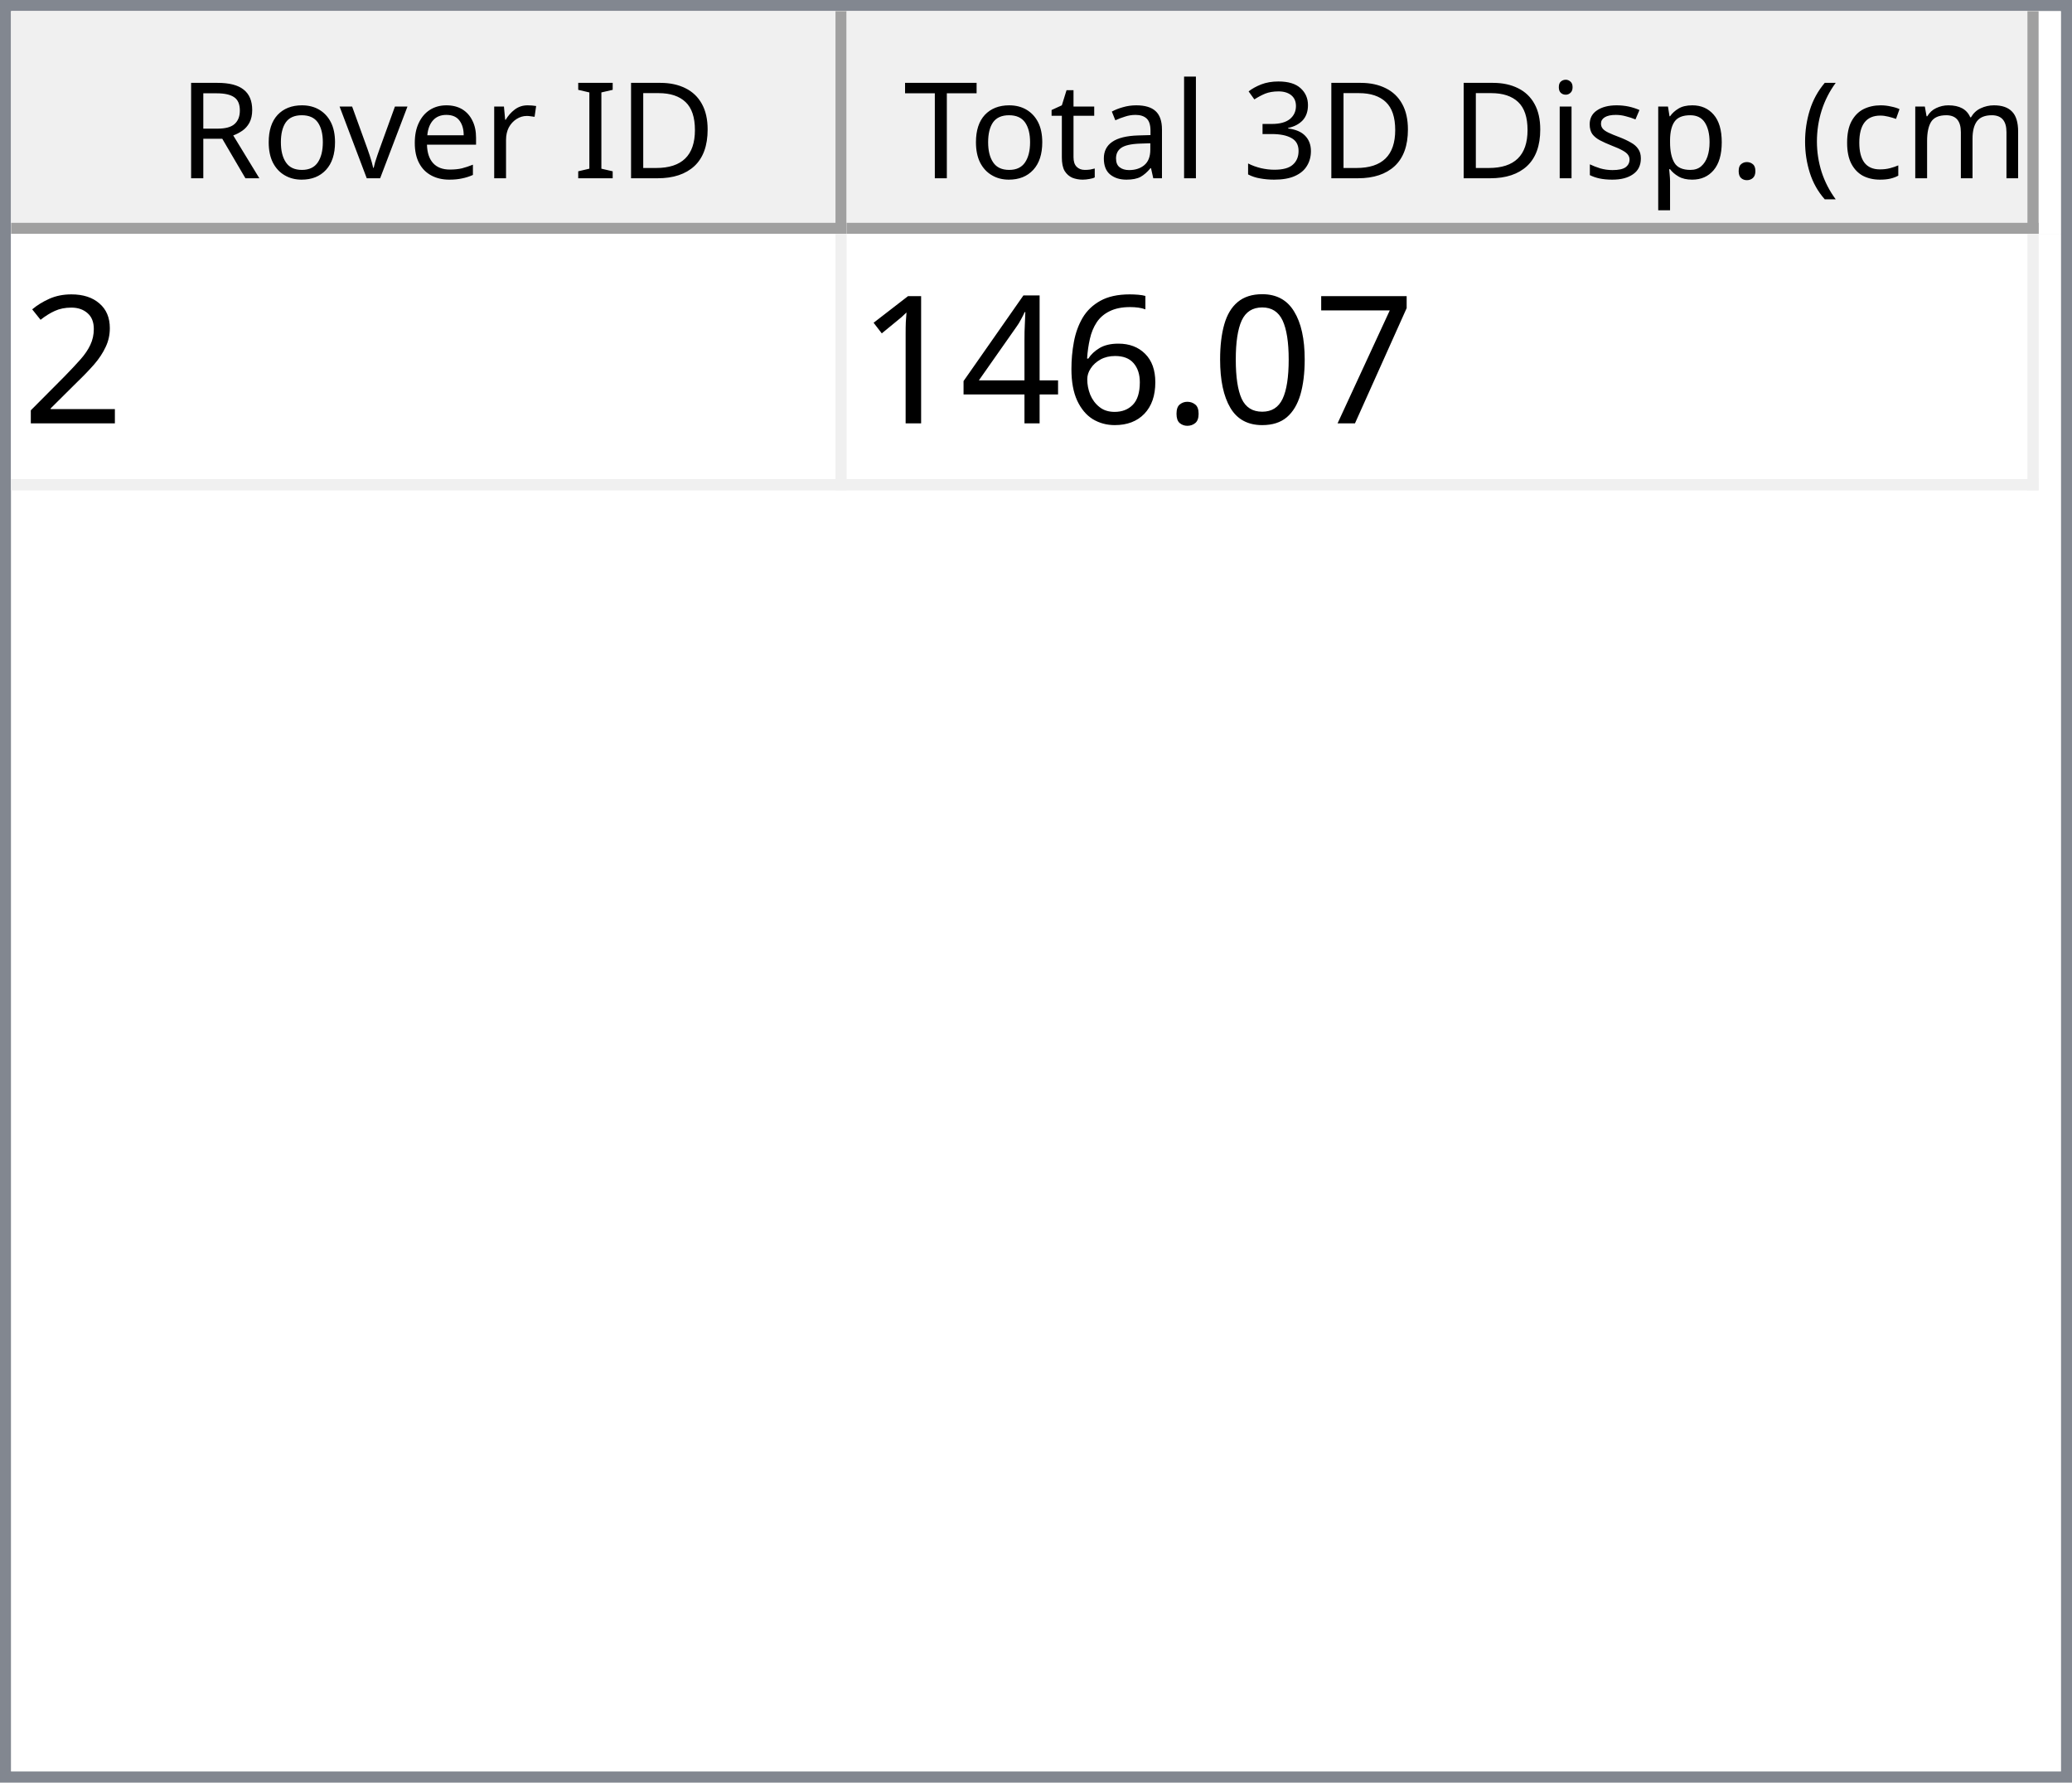
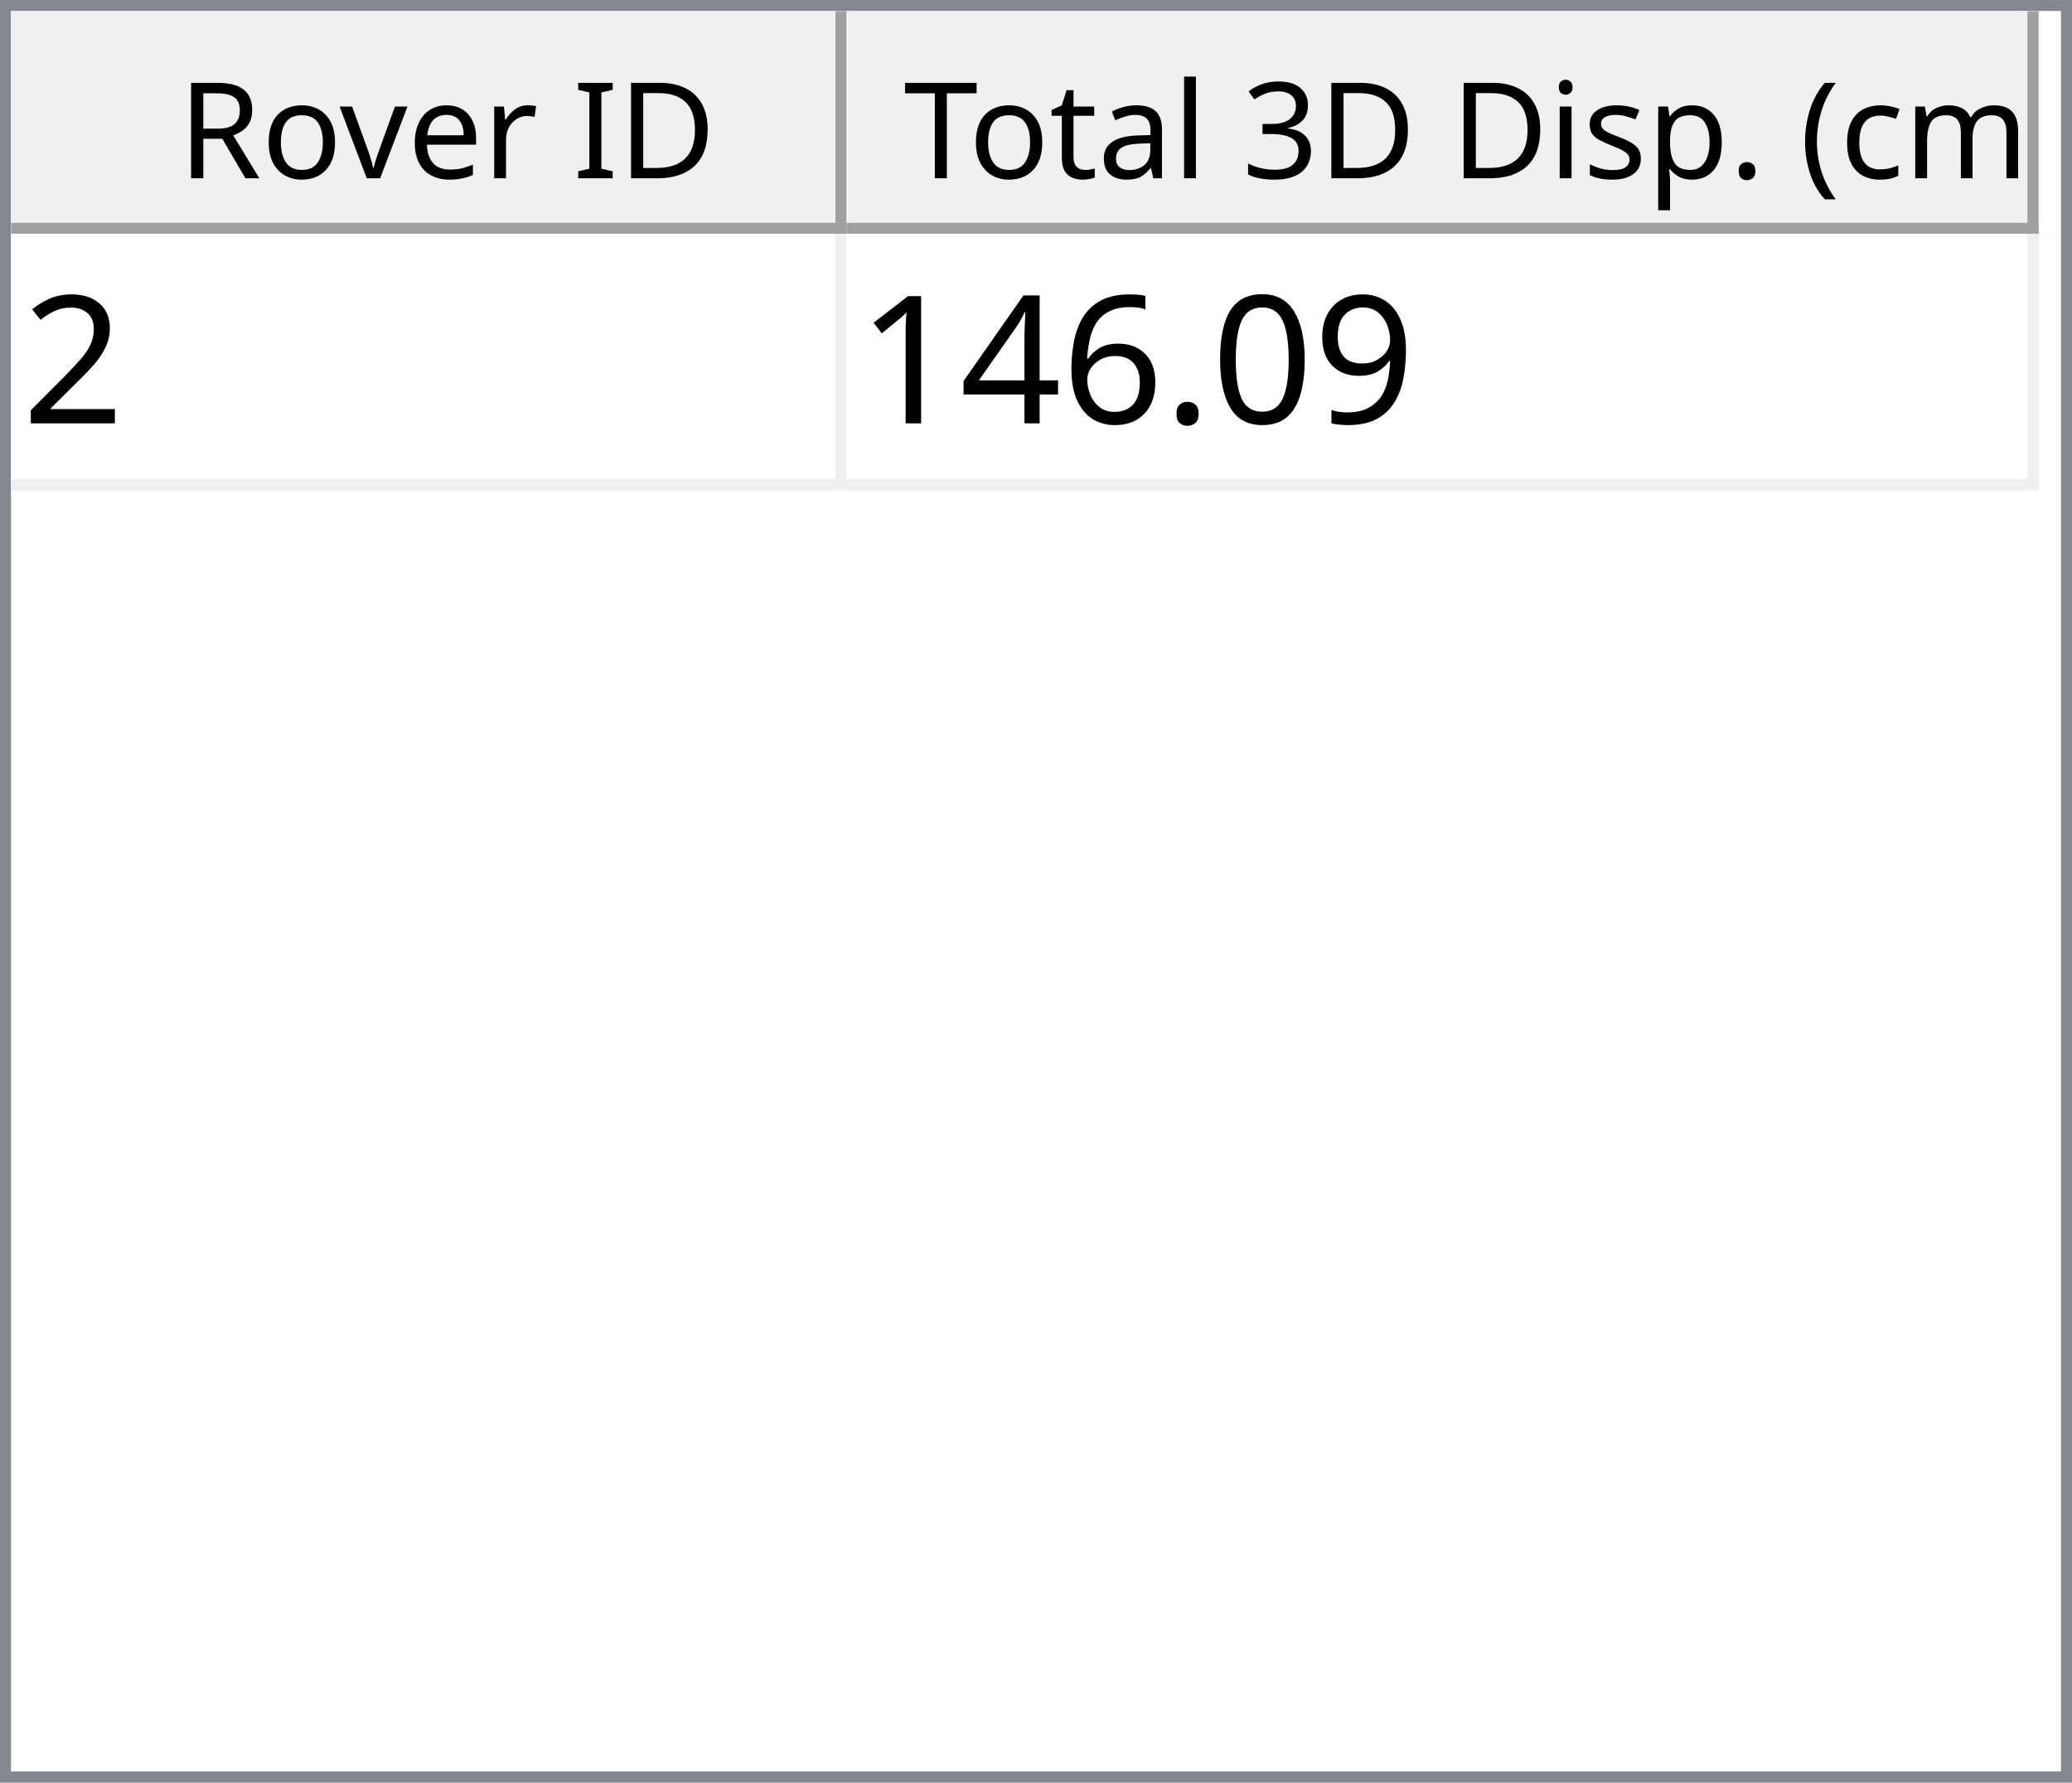
<svg xmlns="http://www.w3.org/2000/svg" style="fill-opacity:1; color-rendering:auto; color-interpolation:auto; text-rendering:auto; stroke:black; stroke-linecap:square; stroke-miterlimit:10; shape-rendering:auto; stroke-opacity:1; fill:black; stroke-dasharray:none; font-weight:normal; stroke-width:1; font-family:'Dialog'; font-style:normal; stroke-linejoin:miter; font-size:12px; stroke-dashoffset:0; image-rendering:auto;" width="186" height="160">
  <defs id="genericDefs" />
  <g>
    <defs id="defs1">
      <clipPath clipPathUnits="userSpaceOnUse" id="clipPath1">
        <path d="M0 0 L186 0 L186 160 L0 160 L0 0 Z" />
      </clipPath>
      <clipPath clipPathUnits="userSpaceOnUse" id="clipPath2">
        <path d="M0 0 L0 160 L186 160 L186 0 Z" />
      </clipPath>
      <clipPath clipPathUnits="userSpaceOnUse" id="clipPath3">
        <path d="M0 0 L0 20 L184 20 L184 0 Z" />
      </clipPath>
      <clipPath clipPathUnits="userSpaceOnUse" id="clipPath4">
        <path d="M0 0 L0 20 L75 20 L75 0 Z" />
      </clipPath>
      <clipPath clipPathUnits="userSpaceOnUse" id="clipPath5">
        <path d="M1 1 L1 19 L74 19 L74 1 Z" />
      </clipPath>
      <clipPath clipPathUnits="userSpaceOnUse" id="clipPath6">
        <path d="M0 0 L0 18 L73 18 L73 0 Z" />
      </clipPath>
      <clipPath clipPathUnits="userSpaceOnUse" id="clipPath7">
        <path d="M-0.5 -0.5 L-0.5 19.5 L74.5 19.5 L74.5 -0.5 Z" />
      </clipPath>
      <clipPath clipPathUnits="userSpaceOnUse" id="clipPath8">
        <path d="M0 0 L0 20 L107 20 L107 0 Z" />
      </clipPath>
      <clipPath clipPathUnits="userSpaceOnUse" id="clipPath9">
        <path d="M1 1 L1 19 L106 19 L106 1 Z" />
      </clipPath>
      <clipPath clipPathUnits="userSpaceOnUse" id="clipPath10">
        <path d="M0 0 L0 18 L105 18 L105 0 Z" />
      </clipPath>
      <clipPath clipPathUnits="userSpaceOnUse" id="clipPath11">
        <path d="M-0.5 -0.5 L-0.5 19.5 L106.5 19.5 L106.5 -0.5 Z" />
      </clipPath>
      <clipPath clipPathUnits="userSpaceOnUse" id="clipPath12">
        <path d="M0 0 L0 138 L184 138 L184 0 Z" />
      </clipPath>
      <clipPath clipPathUnits="userSpaceOnUse" id="clipPath13">
        <path d="M0 0 L0 23 L182 23 L182 0 Z" />
      </clipPath>
      <clipPath clipPathUnits="userSpaceOnUse" id="clipPath14">
        <path d="M-0.5 -0.5 L-0.5 22.5 L181.5 22.5 L181.5 -0.5 Z" />
      </clipPath>
      <clipPath clipPathUnits="userSpaceOnUse" id="clipPath15">
        <path d="M0 0 L0 22 L74 22 L74 0 Z" />
      </clipPath>
      <clipPath clipPathUnits="userSpaceOnUse" id="clipPath16">
        <path d="M0 0 L0 22 L106 22 L106 0 Z" />
      </clipPath>
      <font horiz-adv-x="64.551" id="font1">
        <font-face ascent="107.91" descent="25.098" units-per-em="100" style="font-style:normal; font-family:Segoe UI; font-weight:normal;" />
        <missing-glyph horiz-adv-x="64.551" d="M8.109 0 L8.109 68.266 L56.453 68.266 L56.453 0 L8.109 0 ZM15.328 7.234 L49.219 7.234 L49.219 61.031 L15.328 61.031 L15.328 7.234 Z" />
        <glyph unicode="D" horiz-adv-x="70.117" d="M9.188 0 L9.188 70.016 L28.516 70.016 Q65.531 70.016 65.531 35.891 Q65.531 19.672 55.25 9.836 Q44.969 0 27.734 0 L9.188 0 ZM17.391 62.594 L17.391 7.422 L27.828 7.422 Q41.609 7.422 49.273 14.797 Q56.938 22.172 56.938 35.688 Q56.938 62.594 28.328 62.594 L17.391 62.594 Z" />
        <glyph unicode="I" horiz-adv-x="26.611" d="M17.391 0 L9.188 0 L9.188 70.016 L17.391 70.016 L17.391 0 Z" />
        <glyph unicode=" " horiz-adv-x="27.393" d="" />
        <glyph unicode="r" horiz-adv-x="34.766" d="M34.188 41.891 Q32.078 43.5 28.125 43.5 Q23 43.5 19.555 38.672 Q16.109 33.844 16.109 25.484 L16.109 0 L8.109 0 L8.109 50 L16.109 50 L16.109 39.703 L16.312 39.703 Q18.016 44.969 21.531 47.922 Q25.047 50.875 29.391 50.875 Q32.516 50.875 34.188 50.203 L34.188 41.891 Z" />
        <glyph unicode="e" horiz-adv-x="52.295" d="M48.297 23 L12.984 23 Q13.188 14.656 17.484 10.109 Q21.781 5.562 29.297 5.562 Q37.75 5.562 44.828 11.141 L44.828 3.609 Q38.234 -1.172 27.391 -1.172 Q16.797 -1.172 10.742 5.641 Q4.688 12.453 4.688 24.812 Q4.688 36.469 11.305 43.82 Q17.922 51.172 27.734 51.172 Q37.547 51.172 42.922 44.828 Q48.297 38.484 48.297 27.203 L48.297 23 ZM40.094 29.781 Q40.047 36.719 36.75 40.578 Q33.453 44.438 27.594 44.438 Q21.922 44.438 17.969 40.383 Q14.016 36.328 13.094 29.781 L40.094 29.781 Z" />
        <glyph unicode="v" horiz-adv-x="47.9" d="M47.406 50 L27.484 0 L19.625 0 L0.688 50 L9.469 50 L22.172 13.672 Q23.578 9.672 23.922 6.688 L24.125 6.688 Q24.609 10.453 25.688 13.484 L38.969 50 L47.406 50 Z" />
        <glyph unicode="o" horiz-adv-x="58.594" d="M29 -1.172 Q17.922 -1.172 11.305 5.836 Q4.688 12.844 4.688 24.422 Q4.688 37.016 11.57 44.094 Q18.453 51.172 30.172 51.172 Q41.359 51.172 47.633 44.289 Q53.906 37.406 53.906 25.203 Q53.906 13.234 47.141 6.031 Q40.375 -1.172 29 -1.172 ZM29.594 44.438 Q21.875 44.438 17.383 39.188 Q12.891 33.938 12.891 24.703 Q12.891 15.828 17.43 10.695 Q21.969 5.562 29.594 5.562 Q37.359 5.562 41.531 10.594 Q45.703 15.625 45.703 24.906 Q45.703 34.281 41.531 39.359 Q37.359 44.438 29.594 44.438 Z" />
        <glyph unicode="R" horiz-adv-x="59.814" d="M59.375 0 L49.609 0 L37.891 19.625 Q36.281 22.359 34.766 24.289 Q33.25 26.219 31.664 27.438 Q30.078 28.656 28.25 29.219 Q26.422 29.781 24.125 29.781 L17.391 29.781 L17.391 0 L9.188 0 L9.188 70.016 L30.078 70.016 Q34.672 70.016 38.555 68.867 Q42.438 67.719 45.289 65.375 Q48.141 63.031 49.758 59.547 Q51.375 56.062 51.375 51.375 Q51.375 47.703 50.273 44.656 Q49.172 41.609 47.148 39.211 Q45.125 36.812 42.266 35.133 Q39.406 33.453 35.844 32.516 L35.844 32.328 Q37.594 31.547 38.891 30.547 Q40.188 29.547 41.359 28.18 Q42.531 26.812 43.68 25.078 Q44.828 23.344 46.234 21.047 L59.375 0 ZM17.391 62.594 L17.391 37.203 L28.516 37.203 Q31.594 37.203 34.203 38.133 Q36.812 39.062 38.719 40.797 Q40.625 42.531 41.703 45.047 Q42.781 47.562 42.781 50.688 Q42.781 56.297 39.141 59.445 Q35.5 62.594 28.609 62.594 L17.391 62.594 Z" />
        <glyph unicode=")" horiz-adv-x="30.176" d="M8.297 -15.922 L1.172 -15.922 Q16.406 2.344 16.406 26.812 Q16.406 51.469 1.078 70.016 L8.297 70.016 Q23.531 52.156 23.531 26.703 Q23.531 1.375 8.297 -15.922 Z" />
        <glyph unicode="m" horiz-adv-x="86.133" d="M79.109 0 L71.094 0 L71.094 28.719 Q71.094 37.016 68.531 40.727 Q65.969 44.438 59.906 44.438 Q54.781 44.438 51.195 39.75 Q47.609 35.062 47.609 28.516 L47.609 0 L39.594 0 L39.594 29.688 Q39.594 44.438 28.219 44.438 Q22.953 44.438 19.531 40.016 Q16.109 35.594 16.109 28.516 L16.109 0 L8.109 0 L8.109 50 L16.109 50 L16.109 42.094 L16.312 42.094 Q21.625 51.172 31.844 51.172 Q36.969 51.172 40.773 48.312 Q44.578 45.453 46 40.828 Q51.562 51.172 62.594 51.172 Q79.109 51.172 79.109 30.812 L79.109 0 Z" />
        <glyph unicode="c" horiz-adv-x="46.191" d="M42.188 2.297 Q36.422 -1.172 28.516 -1.172 Q17.828 -1.172 11.258 5.789 Q4.688 12.75 4.688 23.828 Q4.688 36.188 11.766 43.68 Q18.844 51.172 30.672 51.172 Q37.25 51.172 42.281 48.734 L42.281 40.531 Q36.719 44.438 30.375 44.438 Q22.703 44.438 17.797 38.945 Q12.891 33.453 12.891 24.516 Q12.891 15.719 17.508 10.641 Q22.125 5.562 29.891 5.562 Q36.422 5.562 42.188 9.906 L42.188 2.297 Z" />
        <glyph unicode="(" horiz-adv-x="30.176" d="M29.109 -15.922 L21.969 -15.922 Q6.844 1.375 6.844 26.703 Q6.844 52.156 21.969 70.016 L29.203 70.016 Q13.875 51.469 13.875 26.812 Q13.875 2.344 29.109 -15.922 Z" />
        <glyph unicode="." horiz-adv-x="21.68" d="M10.891 -1.078 Q8.641 -1.078 7.055 0.539 Q5.469 2.156 5.469 4.391 Q5.469 6.641 7.055 8.273 Q8.641 9.906 10.891 9.906 Q13.188 9.906 14.797 8.273 Q16.406 6.641 16.406 4.391 Q16.406 2.156 14.797 0.539 Q13.188 -1.078 10.891 -1.078 Z" />
        <glyph unicode="p" horiz-adv-x="58.789" d="M16.312 7.234 L16.109 7.234 L16.109 -23 L8.109 -23 L8.109 50 L16.109 50 L16.109 41.219 L16.312 41.219 Q22.219 51.172 33.594 51.172 Q43.266 51.172 48.688 44.461 Q54.109 37.75 54.109 26.469 Q54.109 13.922 48 6.375 Q41.891 -1.172 31.297 -1.172 Q21.578 -1.172 16.312 7.234 ZM16.109 27.391 L16.109 20.406 Q16.109 14.203 20.141 9.883 Q24.172 5.562 30.375 5.562 Q37.641 5.562 41.773 11.133 Q45.906 16.703 45.906 26.609 Q45.906 34.969 42.047 39.703 Q38.188 44.438 31.594 44.438 Q24.609 44.438 20.359 39.578 Q16.109 34.719 16.109 27.391 Z" />
        <glyph unicode="s" horiz-adv-x="42.432" d="M5.078 1.812 L5.078 10.406 Q11.625 5.562 19.484 5.562 Q30.031 5.562 30.031 12.594 Q30.031 14.594 29.125 15.992 Q28.219 17.391 26.68 18.461 Q25.141 19.531 23.07 20.383 Q21 21.234 18.609 22.172 Q15.281 23.484 12.766 24.828 Q10.25 26.172 8.57 27.859 Q6.891 29.547 6.031 31.695 Q5.172 33.844 5.172 36.719 Q5.172 40.234 6.789 42.945 Q8.406 45.656 11.086 47.484 Q13.766 49.312 17.211 50.242 Q20.656 51.172 24.312 51.172 Q30.812 51.172 35.938 48.922 L35.938 40.828 Q30.422 44.438 23.25 44.438 Q21 44.438 19.195 43.922 Q17.391 43.406 16.094 42.477 Q14.797 41.547 14.086 40.258 Q13.375 38.969 13.375 37.406 Q13.375 35.453 14.086 34.133 Q14.797 32.812 16.164 31.789 Q17.531 30.766 19.484 29.938 Q21.438 29.109 23.922 28.125 Q27.25 26.859 29.883 25.516 Q32.516 24.172 34.375 22.484 Q36.234 20.797 37.234 18.602 Q38.234 16.406 38.234 13.375 Q38.234 9.672 36.602 6.938 Q34.969 4.203 32.234 2.398 Q29.5 0.594 25.93 -0.289 Q22.359 -1.172 18.453 -1.172 Q10.75 -1.172 5.078 1.812 Z" />
        <glyph unicode="i" horiz-adv-x="24.219" d="M12.203 62.703 Q10.062 62.703 8.547 64.164 Q7.031 65.625 7.031 67.875 Q7.031 70.125 8.547 71.609 Q10.062 73.094 12.203 73.094 Q14.406 73.094 15.945 71.609 Q17.484 70.125 17.484 67.875 Q17.484 65.719 15.945 64.211 Q14.406 62.703 12.203 62.703 ZM16.109 0 L8.109 0 L8.109 50 L16.109 50 L16.109 0 Z" />
        <glyph unicode="3" horiz-adv-x="53.906" d="M46.531 19.828 Q46.531 15.094 44.75 11.211 Q42.969 7.328 39.719 4.57 Q36.469 1.812 31.93 0.297 Q27.391 -1.219 21.922 -1.219 Q11.922 -1.219 6 2.594 L6 11.188 Q13.094 5.609 22.219 5.609 Q25.875 5.609 28.828 6.539 Q31.781 7.469 33.906 9.227 Q36.031 10.984 37.18 13.477 Q38.328 15.969 38.328 19.094 Q38.328 32.812 18.797 32.812 L12.984 32.812 L12.984 39.594 L18.5 39.594 Q35.797 39.594 35.797 52.484 Q35.797 64.406 22.609 64.406 Q15.188 64.406 8.688 59.422 L8.688 67.188 Q15.375 71.188 24.609 71.188 Q29 71.188 32.57 69.969 Q36.141 68.75 38.68 66.555 Q41.219 64.359 42.609 61.281 Q44 58.203 44 54.5 Q44 40.672 30.031 36.719 L30.031 36.531 Q33.594 36.141 36.625 34.797 Q39.656 33.453 41.852 31.305 Q44.047 29.156 45.289 26.25 Q46.531 23.344 46.531 19.828 Z" />
        <glyph unicode="l" horiz-adv-x="24.219" d="M16.109 0 L8.109 0 L8.109 74.031 L16.109 74.031 L16.109 0 Z" />
        <glyph unicode="a" horiz-adv-x="50.879" d="M43.891 0 L35.891 0 L35.891 7.812 L35.688 7.812 Q30.469 -1.172 20.312 -1.172 Q12.844 -1.172 8.617 2.781 Q4.391 6.734 4.391 13.281 Q4.391 27.297 20.906 29.594 L35.891 31.688 Q35.891 44.438 25.594 44.438 Q16.547 44.438 9.281 38.281 L9.281 46.484 Q16.656 51.172 26.266 51.172 Q43.891 51.172 43.891 32.516 L43.891 0 ZM35.891 25.297 L23.828 23.641 Q18.266 22.859 15.43 20.875 Q12.594 18.891 12.594 13.875 Q12.594 10.203 15.211 7.883 Q17.828 5.562 22.172 5.562 Q28.125 5.562 32.008 9.742 Q35.891 13.922 35.891 20.312 L35.891 25.297 Z" />
        <glyph unicode="t" horiz-adv-x="33.887" d="M31.297 0.484 Q28.469 -1.078 23.828 -1.078 Q10.688 -1.078 10.688 13.578 L10.688 43.172 L2.094 43.172 L2.094 50 L10.688 50 L10.688 62.203 L18.703 64.797 L18.703 50 L31.297 50 L31.297 43.172 L18.703 43.172 L18.703 14.984 Q18.703 9.969 20.414 7.82 Q22.125 5.672 26.078 5.672 Q29.109 5.672 31.297 7.328 L31.297 0.484 Z" />
        <glyph unicode="T" horiz-adv-x="52.393" d="M50.594 62.594 L30.375 62.594 L30.375 0 L22.172 0 L22.172 62.594 L2 62.594 L2 70.016 L50.594 70.016 L50.594 62.594 Z" />
      </font>
      <font horiz-adv-x="75.0" id="font2">
        <font-face ascent="100.537" descent="21.973" units-per-em="100" style="font-style:normal; font-family:sans-serif; font-weight:normal;" />
        <missing-glyph horiz-adv-x="75.0" d="M12.5 0 L12.5 62.5 L62.5 62.5 L62.5 0 L12.5 0 ZM14.062 1.562 L60.938 1.562 L60.938 60.938 L14.062 60.938 L14.062 1.562 Z" />
        <glyph unicode="2" horiz-adv-x="55.615" d="M50.344 8.453 L50.344 0 L3.031 0 Q2.938 3.172 4.047 6.109 Q5.859 10.938 9.836 15.625 Q13.812 20.312 21.344 26.469 Q33.016 36.031 37.117 41.625 Q41.219 47.219 41.219 52.203 Q41.219 57.422 37.477 61.008 Q33.734 64.594 27.734 64.594 Q21.391 64.594 17.578 60.789 Q13.766 56.984 13.719 50.25 L4.688 51.172 Q5.609 61.281 11.664 66.578 Q17.719 71.875 27.938 71.875 Q38.234 71.875 44.242 66.164 Q50.25 60.453 50.25 52 Q50.25 47.703 48.492 43.555 Q46.734 39.406 42.656 34.812 Q38.578 30.219 29.109 22.219 Q21.188 15.578 18.945 13.211 Q16.703 10.844 15.234 8.453 L50.344 8.453 Z" />
-         <glyph unicode="7" horiz-adv-x="55.615" d="M4.734 62.203 L4.734 70.656 L51.078 70.656 L51.078 63.812 Q44.234 56.547 37.523 44.484 Q30.812 32.422 27.156 19.672 Q24.516 10.688 23.781 0 L14.75 0 Q14.891 8.453 18.062 20.414 Q21.234 32.375 27.172 43.484 Q33.109 54.594 39.797 62.203 L4.734 62.203 Z" />
+         <glyph unicode="9" horiz-adv-x="55.615" d="M5.469 16.547 L13.922 17.328 Q14.984 11.375 18.016 8.688 Q21.047 6 25.781 6 Q29.828 6 32.883 7.859 Q35.938 9.719 37.891 12.82 Q39.844 15.922 41.164 21.195 Q42.484 26.469 42.484 31.938 Q42.484 32.516 42.438 33.688 Q39.797 29.5 35.234 26.883 Q30.672 24.266 25.344 24.266 Q16.453 24.266 10.305 30.711 Q4.156 37.156 4.156 47.703 Q4.156 58.594 10.578 65.234 Q17 71.875 26.656 71.875 Q33.641 71.875 39.43 68.117 Q45.219 64.359 48.219 57.398 Q51.219 50.438 51.219 37.25 Q51.219 23.531 48.242 15.406 Q45.266 7.281 39.383 3.031 Q33.5 -1.219 25.594 -1.219 Q17.188 -1.219 11.867 3.445 Q6.547 8.109 5.469 16.547 ZM41.453 48.141 Q41.453 55.719 37.43 60.156 Q33.406 64.594 27.734 64.594 Q21.875 64.594 17.531 59.812 Q13.188 55.031 13.188 47.406 Q13.188 40.578 17.312 36.305 Q21.438 32.031 27.484 32.031 Q33.594 32.031 37.523 36.305 Q41.453 40.578 41.453 48.141 Z" />
        <glyph unicode="0" horiz-adv-x="55.615" d="M4.156 35.297 Q4.156 48 6.766 55.742 Q9.375 63.484 14.523 67.68 Q19.672 71.875 27.484 71.875 Q33.25 71.875 37.594 69.555 Q41.938 67.234 44.773 62.867 Q47.609 58.5 49.219 52.227 Q50.828 45.953 50.828 35.297 Q50.828 22.703 48.242 14.969 Q45.656 7.234 40.508 3.008 Q35.359 -1.219 27.484 -1.219 Q17.141 -1.219 11.234 6.203 Q4.156 15.141 4.156 35.297 ZM13.188 35.297 Q13.188 17.672 17.312 11.836 Q21.438 6 27.484 6 Q33.547 6 37.672 11.859 Q41.797 17.719 41.797 35.297 Q41.797 52.984 37.672 58.789 Q33.547 64.594 27.391 64.594 Q21.344 64.594 17.719 59.469 Q13.188 52.938 13.188 35.297 Z" />
        <glyph unicode="." horiz-adv-x="27.783" d="M9.078 0 L9.078 10.016 L19.094 10.016 L19.094 0 L9.078 0 Z" />
        <glyph unicode="6" horiz-adv-x="55.615" d="M49.75 54.047 L41.016 53.375 Q39.844 58.547 37.703 60.891 Q34.125 64.656 28.906 64.656 Q24.703 64.656 21.531 62.312 Q17.391 59.281 14.992 53.469 Q12.594 47.656 12.5 36.922 Q15.672 41.75 20.266 44.094 Q24.859 46.438 29.891 46.438 Q38.672 46.438 44.852 39.969 Q51.031 33.5 51.031 23.25 Q51.031 16.5 48.125 10.719 Q45.219 4.938 40.141 1.859 Q35.062 -1.219 28.609 -1.219 Q17.625 -1.219 10.695 6.859 Q3.766 14.938 3.766 33.5 Q3.766 54.25 11.422 63.672 Q18.109 71.875 29.438 71.875 Q37.891 71.875 43.289 67.141 Q48.688 62.406 49.75 54.047 ZM13.875 23.188 Q13.875 18.656 15.797 14.508 Q17.719 10.359 21.188 8.18 Q24.656 6 28.469 6 Q34.031 6 38.039 10.492 Q42.047 14.984 42.047 22.703 Q42.047 30.125 38.086 34.398 Q34.125 38.672 28.125 38.672 Q22.172 38.672 18.023 34.398 Q13.875 30.125 13.875 23.188 Z" />
        <glyph unicode="4" horiz-adv-x="55.615" d="M32.328 0 L32.328 17.141 L1.266 17.141 L1.266 25.203 L33.938 71.578 L41.109 71.578 L41.109 25.203 L50.781 25.203 L50.781 17.141 L41.109 17.141 L41.109 0 L32.328 0 ZM32.328 25.203 L32.328 57.469 L9.906 25.203 L32.328 25.203 Z" />
        <glyph unicode="1" horiz-adv-x="55.615" d="M37.25 0 L28.469 0 L28.469 56 Q25.297 52.984 20.141 49.953 Q14.984 46.922 10.891 45.406 L10.891 53.906 Q18.266 57.375 23.781 62.305 Q29.297 67.234 31.594 71.875 L37.25 71.875 L37.25 0 Z" />
      </font>
    </defs>
    <g style="fill:white; stroke:white;">
      <rect x="0" y="0" width="186" style="clip-path:url(#clipPath1); stroke:none;" height="160" />
    </g>
    <g style="fill:white; text-rendering:optimizeSpeed; color-rendering:optimizeSpeed; image-rendering:optimizeSpeed; shape-rendering:crispEdges; stroke:white; color-interpolation:sRGB;">
      <rect x="0" width="186" height="160" y="0" style="stroke:none;" />
      <path style="stroke:none;" d="M0 160 L186 160 L186 0 L0 0 Z" />
    </g>
    <g style="fill:rgb(240,240,240); font-family:'Segoe UI'; stroke:rgb(240,240,240);">
      <rect x="0" y="0" width="186" style="clip-path:url(#clipPath2); stroke:none;" height="160" />
    </g>
    <g style="fill:rgb(130,135,144); font-family:'Segoe UI'; stroke:rgb(130,135,144);">
      <path d="M0 0 L186 0 L186 160 L0 160 L0 0 ZM1 1 L185 1 L185 159 L1 159 L1 1 Z" style="fill-rule:evenodd; clip-path:url(#clipPath2); stroke:none;" />
    </g>
    <g style="fill:white; font-family:'Segoe UI'; stroke:white;" transform="translate(1,1)">
      <rect x="0" y="0" width="184" style="clip-path:url(#clipPath3); stroke:none;" height="20" />
    </g>
    <g style="fill:rgb(240,240,240); font-family:'Segoe UI'; stroke:rgb(240,240,240);" transform="translate(1,1)">
      <rect x="0" y="0" width="75" style="clip-path:url(#clipPath4); stroke:none;" height="20" />
    </g>
    <g style="font-family:'Segoe UI';" transform="translate(2,2)">
      <text x="14" xml:space="preserve" y="14" style="clip-path:url(#clipPath6); stroke:none;">Rover ID</text>
    </g>
    <g style="fill:rgb(160,160,160); font-family:'Segoe UI'; stroke:rgb(160,160,160); stroke-linejoin:bevel;" transform="translate(1.5,1.5)">
      <line x1="74" x2="74" y1="0" style="fill:none; clip-path:url(#clipPath7);" y2="19" />
    </g>
    <g style="fill:rgb(160,160,160); font-family:'Segoe UI'; stroke:rgb(160,160,160); stroke-linejoin:bevel;" transform="matrix(1,0,0,1,1,1) translate(0.5,0.5)">
      <line x1="0" x2="74" y1="19" style="fill:none; clip-path:url(#clipPath7);" y2="19" />
    </g>
    <g style="fill:rgb(240,240,240); font-family:'Segoe UI'; stroke:rgb(240,240,240);" transform="translate(76,1)">
      <rect x="0" y="0" width="107" style="clip-path:url(#clipPath8); stroke:none;" height="20" />
    </g>
    <g style="font-family:'Segoe UI';" transform="translate(77,2)">
      <text x="1" xml:space="preserve" y="14" style="clip-path:url(#clipPath10); stroke:none;"> Total 3D Disp. (cm)</text>
    </g>
    <g style="fill:rgb(160,160,160); font-family:'Segoe UI'; stroke:rgb(160,160,160); stroke-linejoin:bevel;" transform="translate(76.5,1.5)">
      <line x1="106" x2="106" y1="0" style="fill:none; clip-path:url(#clipPath11);" y2="19" />
    </g>
    <g style="fill:rgb(160,160,160); font-family:'Segoe UI'; stroke:rgb(160,160,160); stroke-linejoin:bevel;" transform="matrix(1,0,0,1,76,1) translate(0.5,0.5)">
      <line x1="0" x2="106" y1="19" style="fill:none; clip-path:url(#clipPath11);" y2="19" />
    </g>
    <g style="fill:white; font-family:'Segoe UI'; stroke:white;" transform="translate(1,21)">
      <rect x="0" y="0" width="184" style="clip-path:url(#clipPath12); stroke:none;" height="138" />
    </g>
    <g style="fill:rgb(240,240,240); font-size:16px; font-family:sans-serif; stroke:rgb(240,240,240);" transform="translate(1,21)">
      <rect x="0" y="0" width="182" style="clip-path:url(#clipPath13); stroke:none;" height="23" />
      <line transform="translate(0.5,0.5)" x1="0" x2="181" y1="22" style="clip-path:url(#clipPath14); fill:none; stroke-linejoin:bevel;" y2="22" />
    </g>
    <g transform="matrix(1,0,0,1,1,21) translate(0.5,0.5)" style="fill:rgb(240,240,240); font-size:16px; font-family:sans-serif; stroke:rgb(240,240,240); stroke-linejoin:bevel;">
      <line x1="74" x2="74" y1="0" style="fill:none; clip-path:url(#clipPath14);" y2="22" />
    </g>
    <g transform="matrix(1,0,0,1,1,21) translate(0.5,0.5)" style="fill:rgb(240,240,240); font-size:16px; font-family:sans-serif; stroke:rgb(240,240,240); stroke-linejoin:bevel;">
      <line x1="181" x2="181" y1="0" style="fill:none; clip-path:url(#clipPath14);" y2="22" />
    </g>
    <g style="fill:white; font-size:16px; font-family:sans-serif; stroke:white;" transform="matrix(1,0,0,1,1,21)">
      <rect x="0" y="0" width="74" style="clip-path:url(#clipPath15); stroke:none;" height="22" />
      <text x="1" y="17" style="fill:black; clip-path:url(#clipPath15); stroke:none;" xml:space="preserve">2</text>
    </g>
    <g style="fill:white; font-size:16px; font-family:sans-serif; stroke:white;" transform="matrix(1,0,0,1,1,21) translate(75,0)">
      <rect x="0" y="0" width="106" style="clip-path:url(#clipPath16); stroke:none;" height="22" />
-       <text x="1" y="17" style="fill:black; clip-path:url(#clipPath16); stroke:none;" xml:space="preserve">146.07</text>
+       <text x="1" y="17" style="fill:black; clip-path:url(#clipPath16); stroke:none;" xml:space="preserve">146.09</text>
    </g>
  </g>
</svg>
